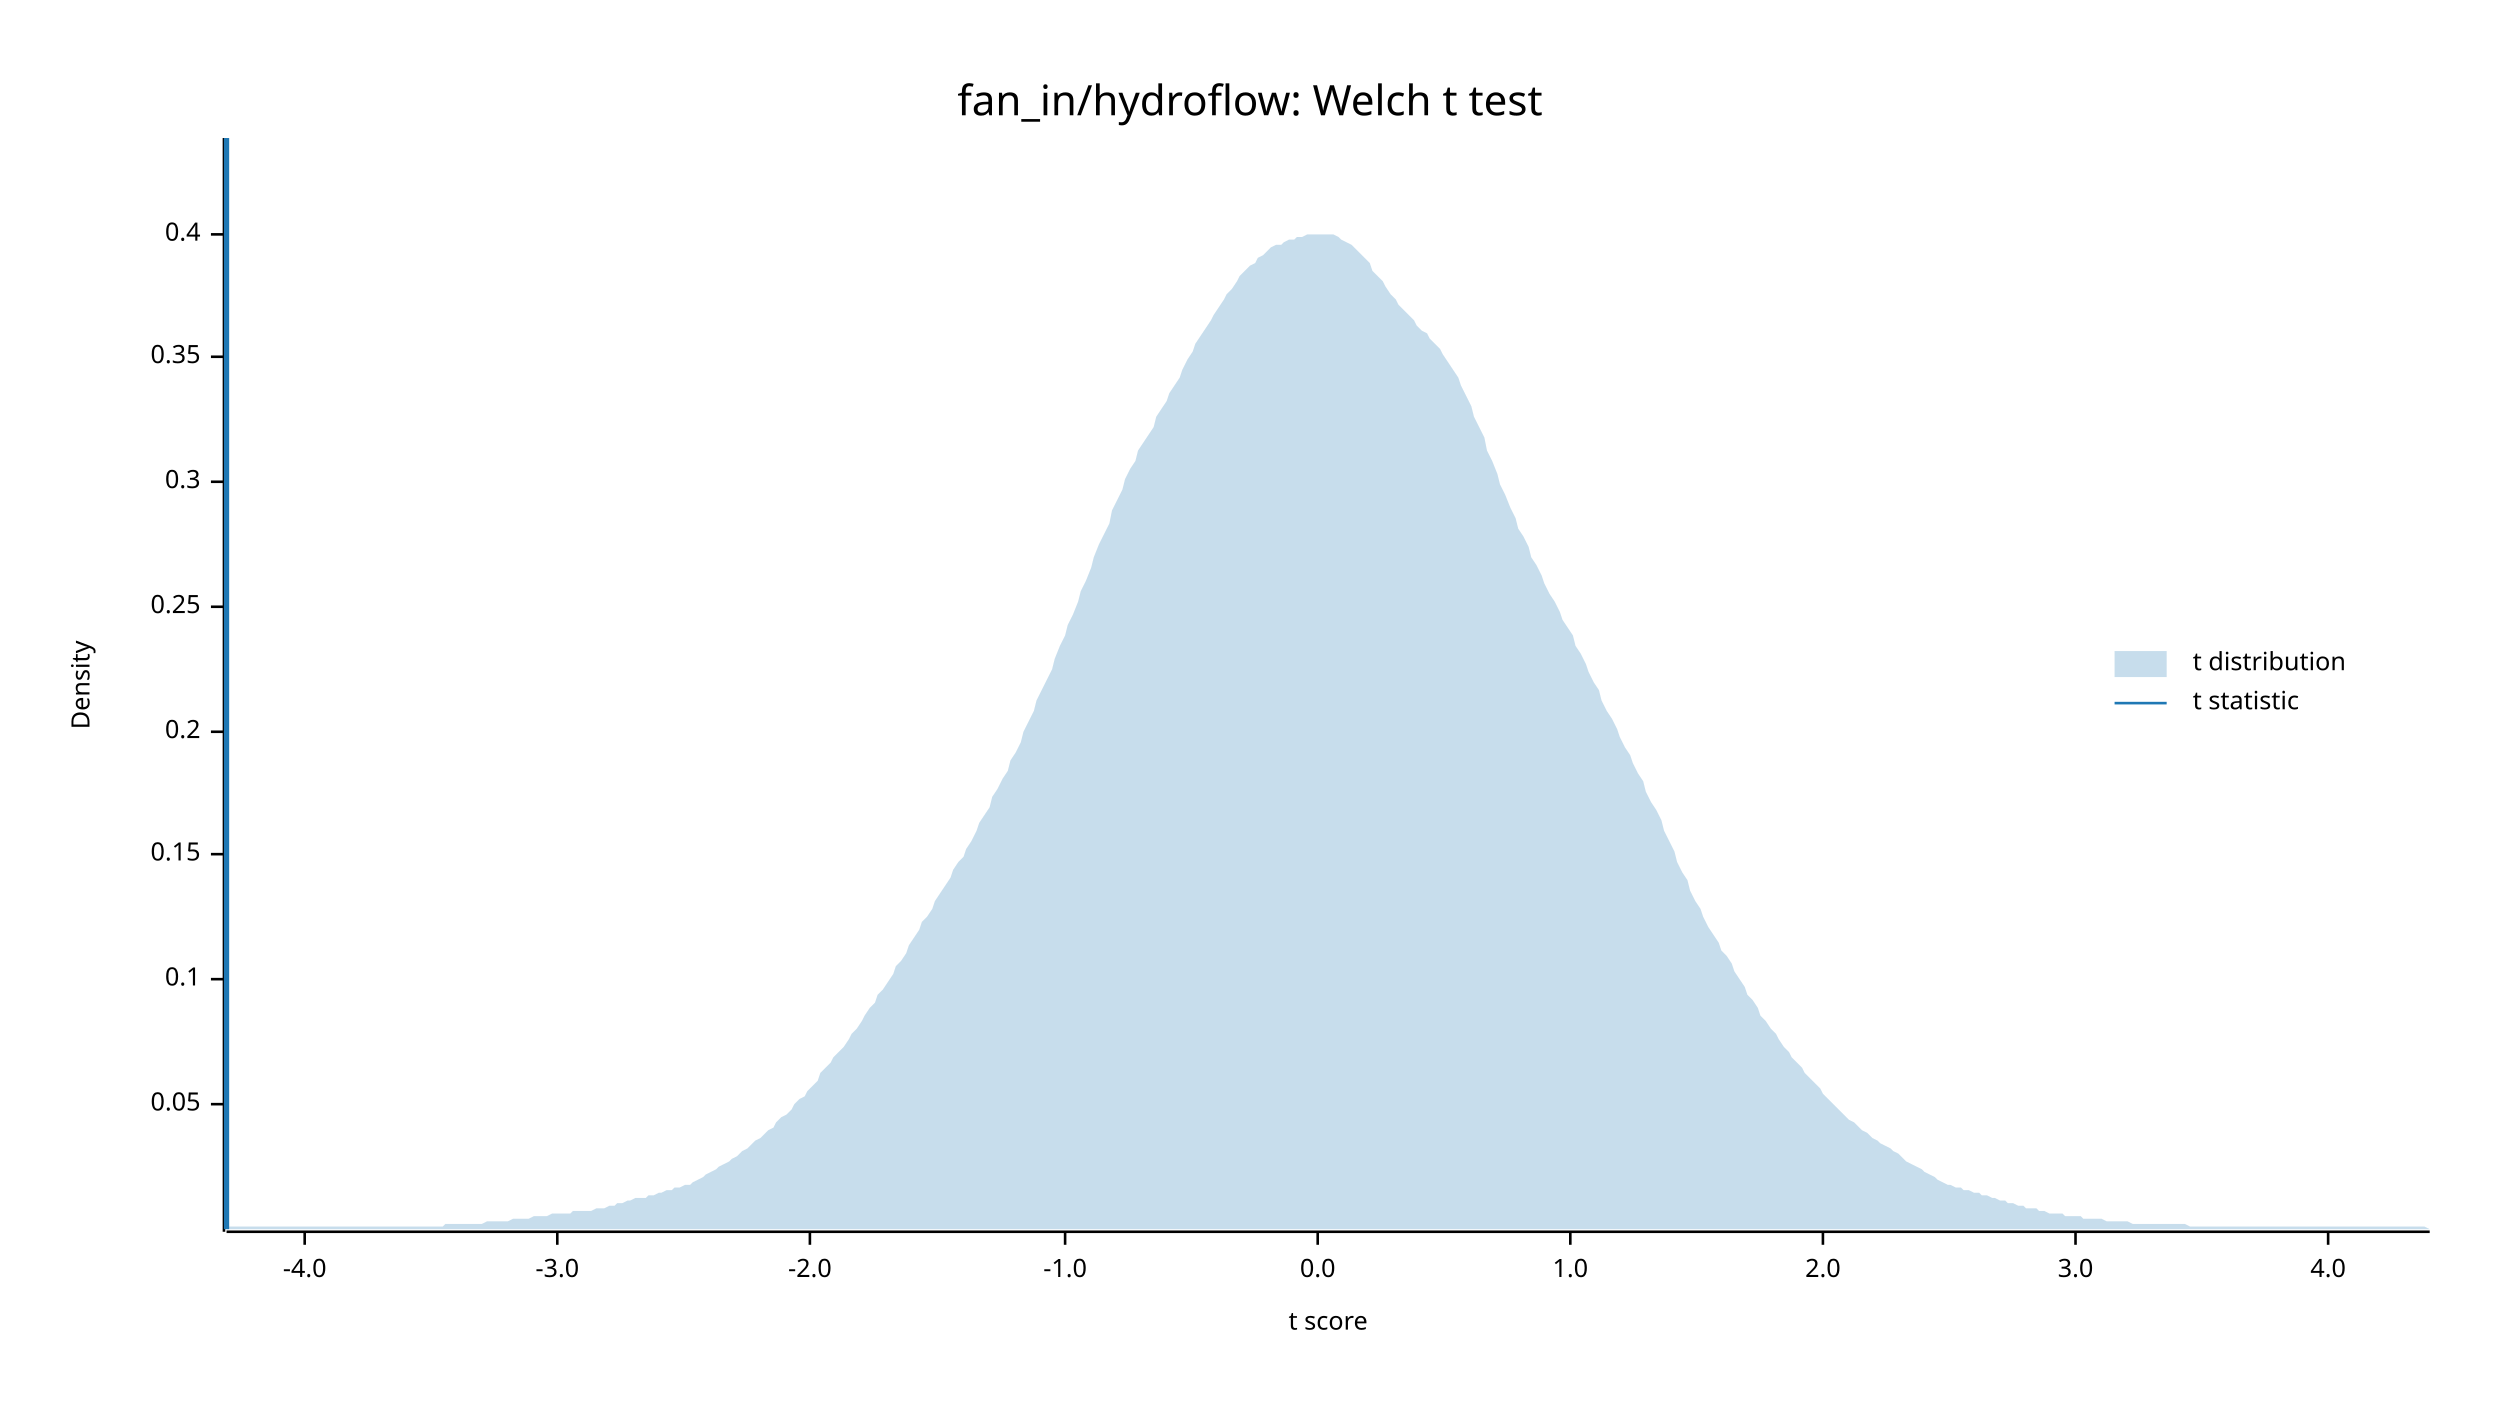
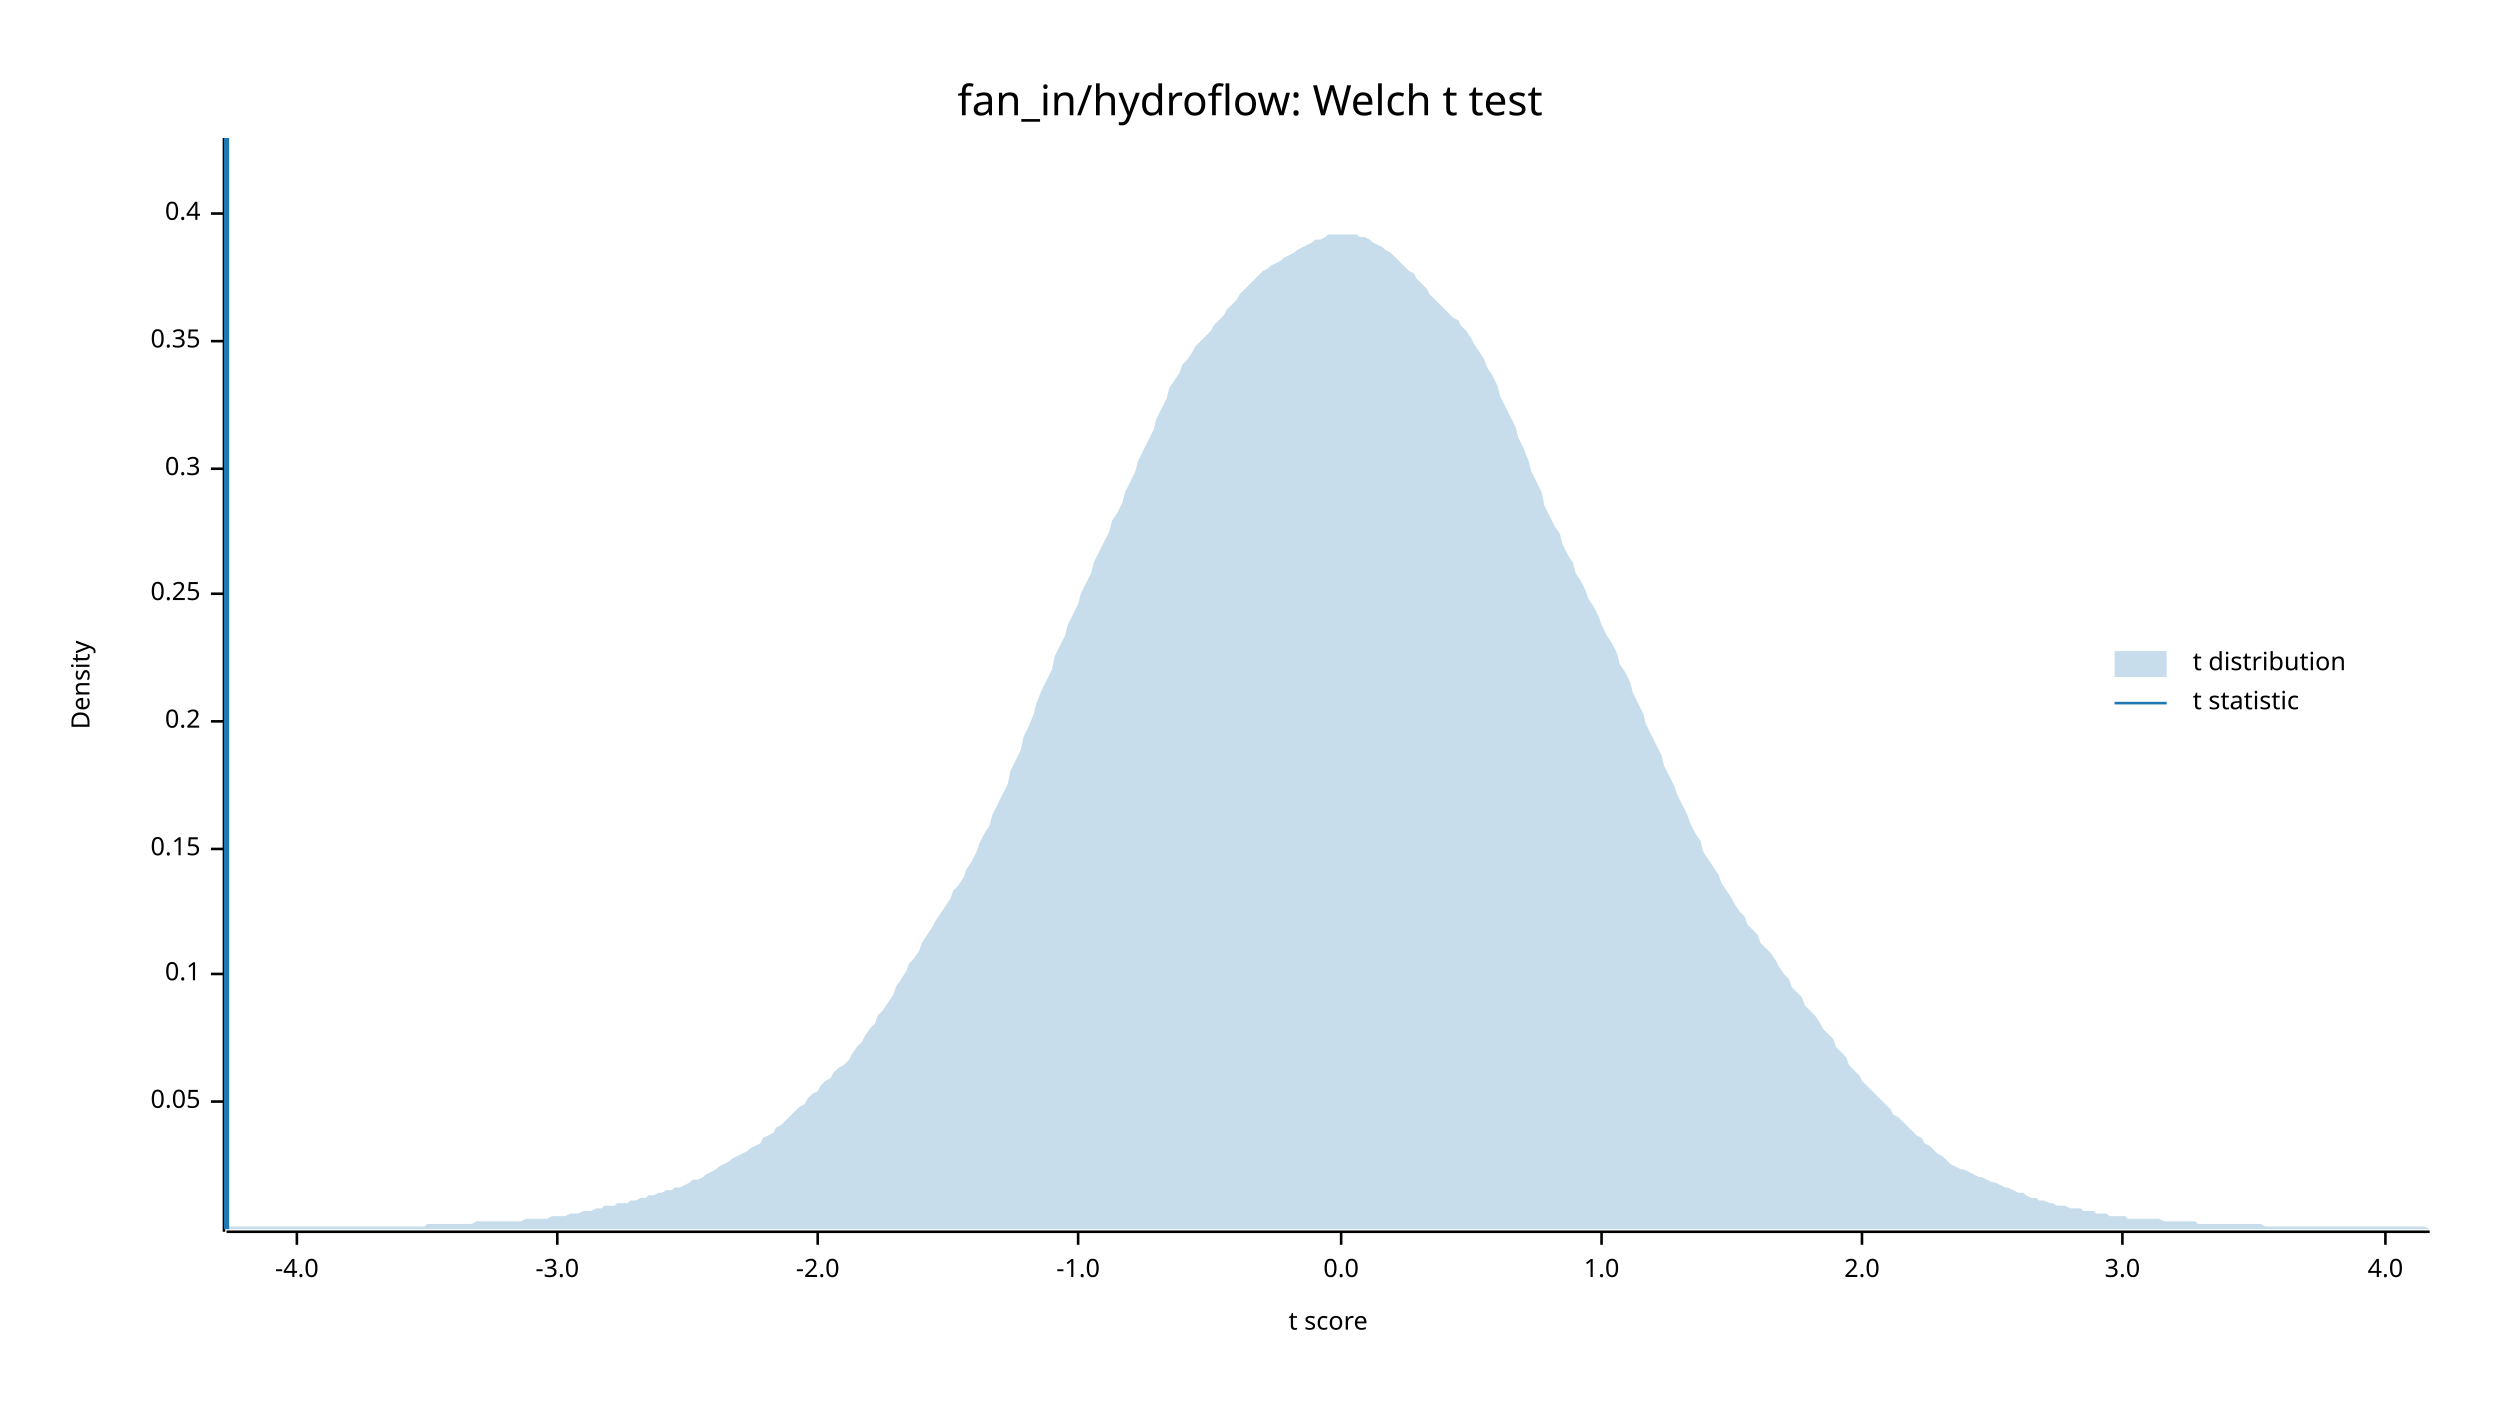
<svg xmlns="http://www.w3.org/2000/svg" width="960" height="540" viewBox="0 0 960 540">
  <text x="480" y="32" dy="0.76em" text-anchor="middle" font-family="sans-serif" font-size="16.129" opacity="1" fill="#000000">
fan_in/hydroflow: Welch t test
</text>
  <text x="27" y="263" dy="0.76em" text-anchor="middle" font-family="sans-serif" font-size="9.677" opacity="1" fill="#000000" transform="rotate(270, 27, 263)">
Density
</text>
  <text x="510" y="513" dy="-0.5ex" text-anchor="middle" font-family="sans-serif" font-size="9.677" opacity="1" fill="#000000">
t score
</text>
  <polyline fill="none" opacity="1" stroke="#000000" stroke-width="1" points="86,53 86,473 " />
-   <text x="77" y="424" dy="0.5ex" text-anchor="end" font-family="sans-serif" font-size="9.677" opacity="1" fill="#000000">
+   <text x="77" y="423" dy="0.5ex" text-anchor="end" font-family="sans-serif" font-size="9.677" opacity="1" fill="#000000">
0.05
</text>
-   <polyline fill="none" opacity="1" stroke="#000000" stroke-width="1" points="81,424 86,424 " />
-   <text x="77" y="376" dy="0.5ex" text-anchor="end" font-family="sans-serif" font-size="9.677" opacity="1" fill="#000000">
+   <polyline fill="none" opacity="1" stroke="#000000" stroke-width="1" points="81,423 86,423 " />
+   <text x="77" y="374" dy="0.5ex" text-anchor="end" font-family="sans-serif" font-size="9.677" opacity="1" fill="#000000">
0.1
</text>
-   <polyline fill="none" opacity="1" stroke="#000000" stroke-width="1" points="81,376 86,376 " />
-   <text x="77" y="328" dy="0.5ex" text-anchor="end" font-family="sans-serif" font-size="9.677" opacity="1" fill="#000000">
+   <polyline fill="none" opacity="1" stroke="#000000" stroke-width="1" points="81,374 86,374 " />
+   <text x="77" y="326" dy="0.5ex" text-anchor="end" font-family="sans-serif" font-size="9.677" opacity="1" fill="#000000">
0.15
</text>
-   <polyline fill="none" opacity="1" stroke="#000000" stroke-width="1" points="81,328 86,328 " />
-   <text x="77" y="281" dy="0.5ex" text-anchor="end" font-family="sans-serif" font-size="9.677" opacity="1" fill="#000000">
+   <polyline fill="none" opacity="1" stroke="#000000" stroke-width="1" points="81,326 86,326 " />
+   <text x="77" y="277" dy="0.5ex" text-anchor="end" font-family="sans-serif" font-size="9.677" opacity="1" fill="#000000">
0.2
</text>
-   <polyline fill="none" opacity="1" stroke="#000000" stroke-width="1" points="81,281 86,281 " />
-   <text x="77" y="233" dy="0.5ex" text-anchor="end" font-family="sans-serif" font-size="9.677" opacity="1" fill="#000000">
+   <polyline fill="none" opacity="1" stroke="#000000" stroke-width="1" points="81,277 86,277 " />
+   <text x="77" y="228" dy="0.5ex" text-anchor="end" font-family="sans-serif" font-size="9.677" opacity="1" fill="#000000">
0.25
</text>
-   <polyline fill="none" opacity="1" stroke="#000000" stroke-width="1" points="81,233 86,233 " />
-   <text x="77" y="185" dy="0.5ex" text-anchor="end" font-family="sans-serif" font-size="9.677" opacity="1" fill="#000000">
+   <polyline fill="none" opacity="1" stroke="#000000" stroke-width="1" points="81,228 86,228 " />
+   <text x="77" y="180" dy="0.5ex" text-anchor="end" font-family="sans-serif" font-size="9.677" opacity="1" fill="#000000">
0.3
</text>
-   <polyline fill="none" opacity="1" stroke="#000000" stroke-width="1" points="81,185 86,185 " />
-   <text x="77" y="137" dy="0.5ex" text-anchor="end" font-family="sans-serif" font-size="9.677" opacity="1" fill="#000000">
+   <polyline fill="none" opacity="1" stroke="#000000" stroke-width="1" points="81,180 86,180 " />
+   <text x="77" y="131" dy="0.5ex" text-anchor="end" font-family="sans-serif" font-size="9.677" opacity="1" fill="#000000">
0.35
</text>
-   <polyline fill="none" opacity="1" stroke="#000000" stroke-width="1" points="81,137 86,137 " />
-   <text x="77" y="90" dy="0.5ex" text-anchor="end" font-family="sans-serif" font-size="9.677" opacity="1" fill="#000000">
+   <polyline fill="none" opacity="1" stroke="#000000" stroke-width="1" points="81,131 86,131 " />
+   <text x="77" y="82" dy="0.5ex" text-anchor="end" font-family="sans-serif" font-size="9.677" opacity="1" fill="#000000">
0.4
</text>
-   <polyline fill="none" opacity="1" stroke="#000000" stroke-width="1" points="81,90 86,90 " />
+   <polyline fill="none" opacity="1" stroke="#000000" stroke-width="1" points="81,82 86,82 " />
  <polyline fill="none" opacity="1" stroke="#000000" stroke-width="1" points="87,473 933,473 " />
-   <text x="117" y="483" dy="0.76em" text-anchor="middle" font-family="sans-serif" font-size="9.677" opacity="1" fill="#000000">
+   <text x="114" y="483" dy="0.76em" text-anchor="middle" font-family="sans-serif" font-size="9.677" opacity="1" fill="#000000">
-4.0
</text>
-   <polyline fill="none" opacity="1" stroke="#000000" stroke-width="1" points="117,473 117,478 " />
+   <polyline fill="none" opacity="1" stroke="#000000" stroke-width="1" points="114,473 114,478 " />
  <text x="214" y="483" dy="0.76em" text-anchor="middle" font-family="sans-serif" font-size="9.677" opacity="1" fill="#000000">
-3.0
</text>
  <polyline fill="none" opacity="1" stroke="#000000" stroke-width="1" points="214,473 214,478 " />
-   <text x="311" y="483" dy="0.76em" text-anchor="middle" font-family="sans-serif" font-size="9.677" opacity="1" fill="#000000">
+   <text x="314" y="483" dy="0.76em" text-anchor="middle" font-family="sans-serif" font-size="9.677" opacity="1" fill="#000000">
-2.0
</text>
-   <polyline fill="none" opacity="1" stroke="#000000" stroke-width="1" points="311,473 311,478 " />
-   <text x="409" y="483" dy="0.76em" text-anchor="middle" font-family="sans-serif" font-size="9.677" opacity="1" fill="#000000">
+   <polyline fill="none" opacity="1" stroke="#000000" stroke-width="1" points="314,473 314,478 " />
+   <text x="414" y="483" dy="0.76em" text-anchor="middle" font-family="sans-serif" font-size="9.677" opacity="1" fill="#000000">
-1.0
</text>
-   <polyline fill="none" opacity="1" stroke="#000000" stroke-width="1" points="409,473 409,478 " />
-   <text x="506" y="483" dy="0.76em" text-anchor="middle" font-family="sans-serif" font-size="9.677" opacity="1" fill="#000000">
+   <polyline fill="none" opacity="1" stroke="#000000" stroke-width="1" points="414,473 414,478 " />
+   <text x="515" y="483" dy="0.76em" text-anchor="middle" font-family="sans-serif" font-size="9.677" opacity="1" fill="#000000">
0.0
</text>
-   <polyline fill="none" opacity="1" stroke="#000000" stroke-width="1" points="506,473 506,478 " />
-   <text x="603" y="483" dy="0.76em" text-anchor="middle" font-family="sans-serif" font-size="9.677" opacity="1" fill="#000000">
+   <polyline fill="none" opacity="1" stroke="#000000" stroke-width="1" points="515,473 515,478 " />
+   <text x="615" y="483" dy="0.76em" text-anchor="middle" font-family="sans-serif" font-size="9.677" opacity="1" fill="#000000">
1.0
</text>
-   <polyline fill="none" opacity="1" stroke="#000000" stroke-width="1" points="603,473 603,478 " />
-   <text x="700" y="483" dy="0.76em" text-anchor="middle" font-family="sans-serif" font-size="9.677" opacity="1" fill="#000000">
+   <polyline fill="none" opacity="1" stroke="#000000" stroke-width="1" points="615,473 615,478 " />
+   <text x="715" y="483" dy="0.76em" text-anchor="middle" font-family="sans-serif" font-size="9.677" opacity="1" fill="#000000">
2.0
</text>
-   <polyline fill="none" opacity="1" stroke="#000000" stroke-width="1" points="700,473 700,478 " />
-   <text x="797" y="483" dy="0.76em" text-anchor="middle" font-family="sans-serif" font-size="9.677" opacity="1" fill="#000000">
+   <polyline fill="none" opacity="1" stroke="#000000" stroke-width="1" points="715,473 715,478 " />
+   <text x="815" y="483" dy="0.76em" text-anchor="middle" font-family="sans-serif" font-size="9.677" opacity="1" fill="#000000">
3.0
</text>
-   <polyline fill="none" opacity="1" stroke="#000000" stroke-width="1" points="797,473 797,478 " />
-   <text x="894" y="483" dy="0.76em" text-anchor="middle" font-family="sans-serif" font-size="9.677" opacity="1" fill="#000000">
+   <polyline fill="none" opacity="1" stroke="#000000" stroke-width="1" points="815,473 815,478 " />
+   <text x="916" y="483" dy="0.76em" text-anchor="middle" font-family="sans-serif" font-size="9.677" opacity="1" fill="#000000">
4.0
</text>
-   <polyline fill="none" opacity="1" stroke="#000000" stroke-width="1" points="894,473 894,478 " />
-   <polygon opacity="0.25" fill="#1F78B4" points="87,472 88,471 90,471 92,471 93,471 95,471 97,471 98,471 100,471 102,471 103,471 105,471 107,471 109,471 110,471 112,471 114,471 115,471 117,471 119,471 120,471 122,471 124,471 125,471 127,471 129,471 131,471 132,471 134,471 136,471 137,471 139,471 141,471 142,471 144,471 146,471 148,471 149,471 151,471 153,471 154,471 156,471 158,471 159,471 161,471 163,471 164,471 166,471 168,471 170,471 171,470 173,470 175,470 176,470 178,470 180,470 181,470 183,470 185,470 187,469 188,469 190,469 192,469 193,469 195,469 197,468 198,468 200,468 202,468 203,468 205,467 207,467 209,467 210,467 212,466 214,466 215,466 217,466 219,466 220,465 222,465 224,465 226,465 227,465 229,464 231,464 232,464 234,463 236,463 237,462 239,462 241,461 242,461 244,460 246,460 248,460 249,459 251,459 253,458 254,458 256,457 258,457 259,456 261,456 263,455 265,455 266,454 268,453 270,452 271,451 273,450 275,449 276,448 278,447 280,446 281,445 283,444 285,442 287,441 288,440 290,438 292,437 293,436 295,434 297,433 298,431 300,429 302,428 304,426 305,424 307,422 309,421 310,419 312,417 314,415 315,412 317,410 319,408 320,406 322,404 324,402 326,399 327,397 329,395 331,392 332,390 334,387 336,385 337,382 339,380 341,377 343,374 344,371 346,369 348,366 349,363 351,360 353,357 354,354 356,352 358,349 359,346 361,343 363,340 365,337 366,334 368,331 370,329 371,326 373,323 375,319 376,316 378,313 380,310 381,306 383,303 385,299 387,296 388,292 390,289 392,285 393,281 395,277 397,273 398,269 400,265 402,261 404,257 405,253 407,248 409,244 410,240 412,236 414,231 415,227 417,223 419,218 420,214 422,209 424,205 426,201 427,196 429,192 431,188 432,184 434,180 436,177 437,173 439,170 441,167 443,164 444,160 446,157 448,154 449,151 451,148 453,145 454,142 456,138 458,135 459,132 461,129 463,126 465,123 466,121 468,118 470,115 471,113 473,111 475,108 476,106 478,104 480,102 482,101 483,99 485,98 487,96 488,95 490,94 492,94 493,93 495,92 497,92 498,91 500,91 502,90 504,90 505,90 507,90 509,90 510,90 512,90 514,91 515,92 517,93 519,94 521,96 522,97 524,99 526,101 527,104 529,106 531,108 532,110 534,113 536,115 537,117 539,119 541,121 543,123 544,125 546,127 548,128 549,130 551,132 553,134 554,136 556,139 558,142 560,145 561,148 563,152 565,156 566,160 568,164 570,168 571,173 573,177 575,182 576,186 578,190 580,195 582,199 583,203 585,206 587,210 588,214 590,217 592,221 593,224 595,228 597,231 599,235 600,238 602,241 604,244 605,248 607,251 609,255 610,258 612,262 614,265 615,269 617,273 619,276 621,280 622,283 624,287 626,290 627,293 629,297 631,300 632,304 634,308 636,311 638,315 639,319 641,323 643,327 644,331 646,335 648,338 649,342 651,346 653,349 654,352 656,356 658,359 660,362 661,365 663,367 665,370 666,373 668,376 670,379 671,382 673,384 675,387 676,390 678,392 680,395 682,397 683,399 685,402 687,404 688,406 690,408 692,410 693,412 695,414 697,416 699,418 700,420 702,422 704,424 705,425 707,427 709,429 710,430 712,431 714,433 715,434 717,435 719,437 721,438 722,439 724,440 726,441 727,442 729,443 731,445 732,446 734,447 736,448 738,449 739,450 741,451 743,452 744,453 746,454 748,455 749,455 751,456 753,456 754,457 756,457 758,458 760,458 761,459 763,459 765,460 766,460 768,461 770,461 771,462 773,462 775,463 777,463 778,464 780,464 782,464 783,465 785,465 787,466 788,466 790,466 792,466 793,467 795,467 797,467 799,467 800,468 802,468 804,468 805,468 807,468 809,469 810,469 812,469 814,469 816,469 817,469 819,470 821,470 822,470 824,470 826,470 827,470 829,470 831,470 832,470 834,470 836,470 838,470 839,470 841,471 843,471 844,471 846,471 848,471 849,471 851,471 853,471 855,471 856,471 858,471 860,471 861,471 863,471 865,471 866,471 868,471 870,471 871,471 873,471 875,471 877,471 878,471 880,471 882,471 883,471 885,471 887,471 888,471 890,471 892,471 894,471 895,471 897,471 899,471 900,471 902,471 904,471 905,471 907,471 909,471 910,471 912,471 914,471 916,471 917,471 919,471 921,471 922,471 924,471 926,471 927,471 929,471 931,471 933,472 933,472 87,472 " />
+   <polyline fill="none" opacity="1" stroke="#000000" stroke-width="1" points="916,473 916,478 " />
+   <polygon opacity="0.25" fill="#1F78B4" points="87,471 88,471 90,471 92,471 93,471 95,471 97,471 98,471 100,471 102,471 103,471 105,471 107,471 109,471 110,471 112,471 114,471 115,471 117,471 119,471 120,471 122,471 124,471 125,471 127,471 129,471 131,471 132,471 134,471 136,471 137,471 139,471 141,471 142,471 144,471 146,471 148,471 149,471 151,471 153,471 154,471 156,471 158,471 159,471 161,471 163,471 164,470 166,470 168,470 170,470 171,470 173,470 175,470 176,470 178,470 180,470 181,470 183,469 185,469 187,469 188,469 190,469 192,469 193,469 195,469 197,469 198,469 200,469 202,468 203,468 205,468 207,468 209,468 210,468 212,467 214,467 215,467 217,467 219,466 220,466 222,466 224,465 226,465 227,465 229,464 231,464 232,463 234,463 236,463 237,462 239,462 241,462 242,461 244,461 246,460 248,460 249,459 251,459 253,458 254,458 256,457 258,457 259,456 261,456 263,455 265,454 266,453 268,453 270,452 271,451 273,450 275,449 276,448 278,447 280,446 281,445 283,444 285,443 287,442 288,441 290,440 292,439 293,437 295,436 297,435 298,433 300,432 302,430 304,428 305,427 307,425 309,424 310,422 312,420 314,419 315,417 317,415 319,414 320,412 322,410 324,409 326,407 327,405 329,402 331,400 332,398 334,395 336,393 337,390 339,388 341,385 343,382 344,379 346,376 348,373 349,370 351,368 353,365 354,362 356,359 358,356 359,354 361,351 363,348 365,345 366,342 368,340 370,337 371,334 373,331 375,327 376,324 378,320 380,317 381,313 383,309 385,305 387,301 388,296 390,292 392,288 393,283 395,279 397,274 398,270 400,265 402,261 404,257 405,252 407,248 409,244 410,240 412,236 414,232 415,228 417,224 419,220 420,216 422,212 424,208 426,204 427,200 429,197 431,193 432,189 434,185 436,181 437,177 439,173 441,169 443,165 444,161 446,157 448,153 449,149 451,146 453,143 454,140 456,138 458,135 459,133 461,131 463,129 465,127 466,125 468,123 470,121 471,119 473,117 475,115 476,113 478,111 480,109 482,107 483,106 485,104 487,103 488,102 490,101 492,100 493,99 495,98 497,97 498,96 500,95 502,94 504,93 505,92 507,92 509,91 510,90 512,90 514,90 515,90 517,90 519,90 521,90 522,91 524,91 526,92 527,93 529,94 531,95 532,96 534,97 536,99 537,100 539,102 541,104 543,105 544,107 546,109 548,111 549,113 551,115 553,117 554,118 556,120 558,122 560,123 561,125 563,127 565,130 566,132 568,135 570,138 571,141 573,144 575,148 576,152 578,156 580,160 582,164 583,168 585,172 587,177 588,181 590,185 592,189 593,194 595,198 597,202 599,205 600,209 602,213 604,216 605,220 607,223 609,227 610,230 612,233 614,237 615,240 617,244 619,247 621,251 622,255 624,258 626,262 627,266 629,270 631,274 632,278 634,282 636,286 638,290 639,294 641,298 643,302 644,305 646,309 648,313 649,316 651,320 653,323 654,327 656,330 658,333 660,336 661,339 663,342 665,345 666,347 668,350 670,352 671,355 673,357 675,359 676,362 678,364 680,366 682,369 683,371 685,374 687,376 688,379 690,381 692,383 693,386 695,388 697,390 699,393 700,395 702,397 704,399 705,402 707,404 709,406 710,409 712,411 714,413 715,415 717,417 719,419 721,421 722,422 724,424 726,426 727,428 729,429 731,431 732,432 734,434 736,436 738,437 739,439 741,440 743,442 744,443 746,444 748,446 749,447 751,448 753,449 754,449 756,450 758,451 760,452 761,452 763,453 765,454 766,454 768,455 770,456 771,456 773,457 775,458 777,458 778,459 780,460 782,460 783,461 785,461 787,462 788,462 790,463 792,463 793,463 795,464 797,464 799,464 800,465 802,465 804,465 805,466 807,466 809,466 810,467 812,467 814,467 816,467 817,468 819,468 821,468 822,468 824,468 826,468 827,468 829,468 831,469 832,469 834,469 836,469 838,469 839,469 841,469 843,469 844,470 846,470 848,470 849,470 851,470 853,470 855,470 856,470 858,470 860,470 861,470 863,470 865,470 866,470 868,470 870,471 871,471 873,471 875,471 877,471 878,471 880,471 882,471 883,471 885,471 887,471 888,471 890,471 892,471 894,471 895,471 897,471 899,471 900,471 902,471 904,471 905,471 907,471 909,471 910,471 912,471 914,471 916,471 917,471 919,471 921,471 922,471 924,471 926,471 927,471 929,471 931,471 933,472 933,472 87,472 " />
  <polyline fill="none" opacity="1" stroke="#1F78B4" stroke-width="2" points="87,472 87,53 " />
  <text x="842" y="250" dy="0.76em" text-anchor="start" font-family="sans-serif" font-size="9.677" opacity="1" fill="#000000">
t distribution
</text>
  <text x="842" y="265" dy="0.76em" text-anchor="start" font-family="sans-serif" font-size="9.677" opacity="1" fill="#000000">
t statistic
</text>
  <rect x="812" y="250" width="20" height="10" opacity="0.25" fill="#1F78B4" stroke="none" />
  <polyline fill="none" opacity="1" stroke="#1F78B4" stroke-width="1" points="812,270 832,270 " />
</svg>
